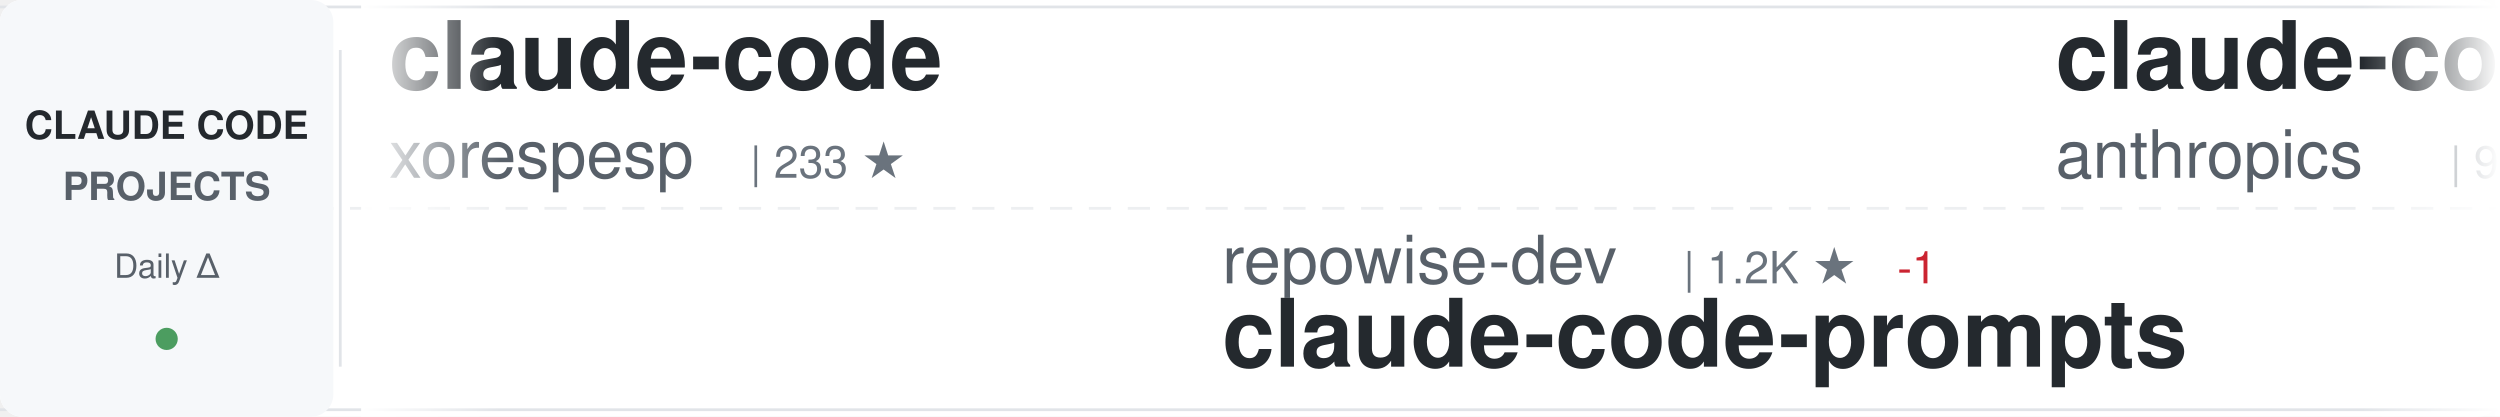
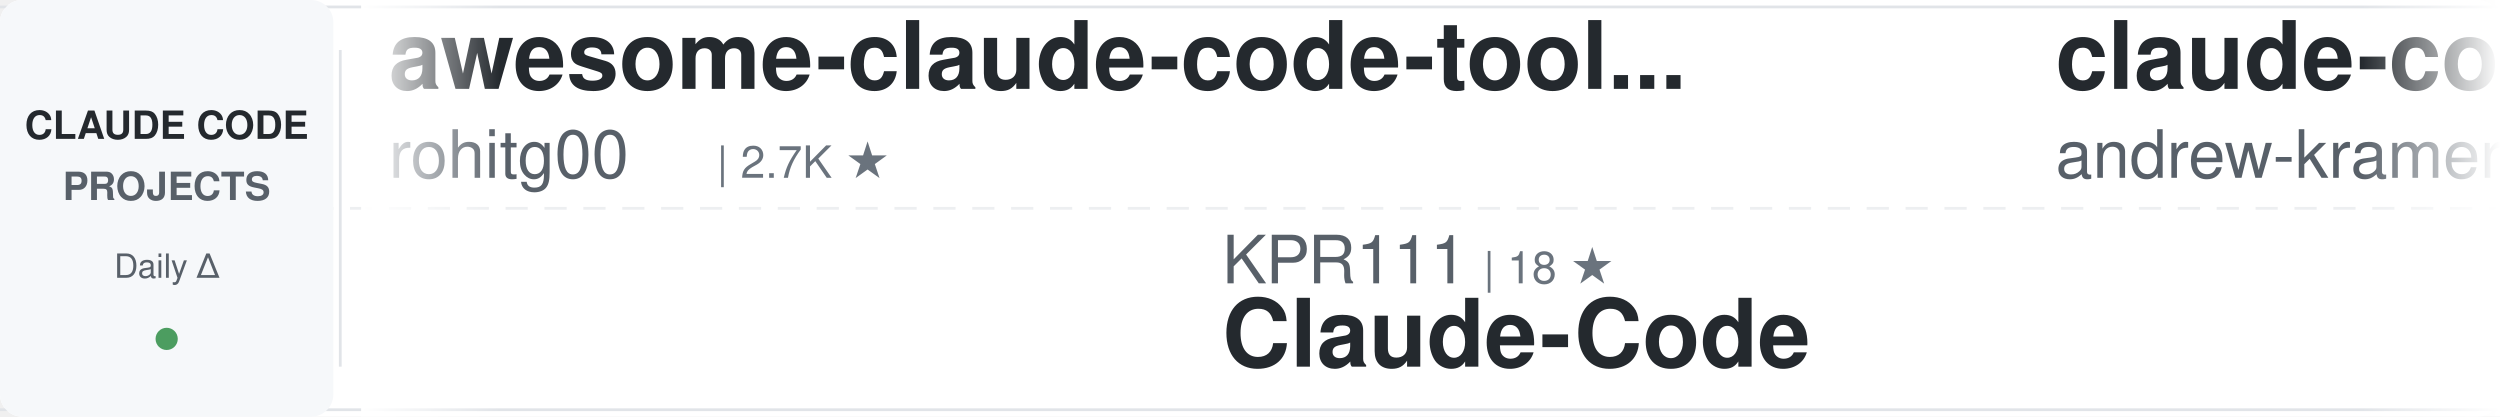
<svg xmlns="http://www.w3.org/2000/svg" width="900" height="150">
  <defs>
    <linearGradient id="awesomeLeftFade" x1="0%" y1="0%" x2="100%" y2="0%">
      <stop offset="0%" style="stop-color:#ffffff;stop-opacity:1" />
      <stop offset="100%" style="stop-color:#ffffff;stop-opacity:0" />
    </linearGradient>
    <linearGradient id="awesomeRightFade" x1="0%" y1="0%" x2="100%" y2="0%">
      <stop offset="0%" style="stop-color:#ffffff;stop-opacity:0" />
      <stop offset="100%" style="stop-color:#ffffff;stop-opacity:1" />
    </linearGradient>
  </defs>
  <rect width="900" height="150" fill="#ffffff" rx="8" />
  <rect x="0" y="2" width="900" height="1" fill="#e1e4e8" />
  <rect x="0" y="147" width="900" height="1" fill="#e1e4e8" />
  <line x1="0" y1="75" x2="900" y2="75" stroke="#e1e4e8" stroke-width="1" stroke-dasharray="8 6" opacity="0.6" />
  <rect x="0" y="0" width="120" height="150" fill="#f6f8fa" rx="8" />
  <text x="60" y="50" font-family="-apple-system, BlinkMacSystemFont, 'Segoe UI', Helvetica, Arial, sans-serif" font-size="14" font-weight="600" fill="#24292e" text-anchor="middle">CLAUDE CODE</text>
  <text x="60" y="72" font-family="-apple-system, BlinkMacSystemFont, 'Segoe UI', Helvetica, Arial, sans-serif" font-size="14" font-weight="600" fill="#586069" text-anchor="middle">PROJECTS</text>
  <text x="60" y="100" font-family="-apple-system, BlinkMacSystemFont, 'Segoe UI', Helvetica, Arial, sans-serif" font-size="12" font-weight="500" fill="#586069" text-anchor="middle">Daily Δ</text>
  <circle cx="60" cy="122" r="4" fill="#22863a" opacity="0.8" />
  <rect x="122" y="18" width="1" height="114" fill="#e1e4e8" />
  <clipPath id="awesomeTickerClip">
    <rect x="130" y="0" width="770" height="150" />
  </clipPath>
  <g clip-path="url(#awesomeTickerClip)">
    <g id="awesomeTickerItems">
      <animateTransform attributeName="transform" attributeType="XML" type="translate" from="0 0" to="-3000 0" dur="54s" repeatCount="indefinite" />
      <g transform="translate(0, 0)">
-         <text x="140" y="32" font-family="-apple-system, BlinkMacSystemFont, 'Segoe UI', Helvetica, Arial, sans-serif" font-size="34" font-weight="600" fill="#24292e">claude-code</text>
-         <text x="140" y="64" font-family="-apple-system, BlinkMacSystemFont, 'Segoe UI', Helvetica, Arial, sans-serif" font-size="24" font-weight="400" fill="#586069">xorespesp</text>
-         <text x="270" y="64" font-family="-apple-system, BlinkMacSystemFont, 'Segoe UI', Helvetica, Arial, sans-serif" font-size="16" font-weight="500" fill="#6a737d">| 233 ★</text>
+         <text x="140" y="32" font-family="-apple-system, BlinkMacSystemFont, 'Segoe UI', Helvetica, Arial, sans-serif" font-size="34" font-weight="600" fill="#24292e">awesome-claude-code-tool...</text>
+         <text x="140" y="64" font-family="-apple-system, BlinkMacSystemFont, 'Segoe UI', Helvetica, Arial, sans-serif" font-size="24" font-weight="400" fill="#586069">rohitg00</text>
+         <text x="258" y="64" font-family="-apple-system, BlinkMacSystemFont, 'Segoe UI', Helvetica, Arial, sans-serif" font-size="16" font-weight="500" fill="#6a737d">| 2.7K ★</text>
      </g>
      <g transform="translate(300, 0)">
-         <text x="140" y="102" font-family="-apple-system, BlinkMacSystemFont, 'Segoe UI', Helvetica, Arial, sans-serif" font-size="24" font-weight="400" fill="#586069">repowise-dev</text>
-         <text x="306" y="102" font-family="-apple-system, BlinkMacSystemFont, 'Segoe UI', Helvetica, Arial, sans-serif" font-size="16" font-weight="500" fill="#6a737d">| 1.2K ★</text>
-         <text x="383" y="102" font-family="-apple-system, BlinkMacSystemFont, 'Segoe UI', Helvetica, Arial, sans-serif" font-size="16" font-weight="500" fill="#cb2431"> -1</text>
-         <text x="140" y="132" font-family="-apple-system, BlinkMacSystemFont, 'Segoe UI', Helvetica, Arial, sans-serif" font-size="34" font-weight="600" fill="#24292e">claude-code-prompts</text>
+         <text x="140" y="102" font-family="-apple-system, BlinkMacSystemFont, 'Segoe UI', Helvetica, Arial, sans-serif" font-size="24" font-weight="400" fill="#586069">KPR111</text>
+         <text x="234" y="102" font-family="-apple-system, BlinkMacSystemFont, 'Segoe UI', Helvetica, Arial, sans-serif" font-size="16" font-weight="500" fill="#6a737d">| 18 ★</text>
+         <text x="140" y="132" font-family="-apple-system, BlinkMacSystemFont, 'Segoe UI', Helvetica, Arial, sans-serif" font-size="34" font-weight="600" fill="#24292e">Claude-Code</text>
      </g>
      <g transform="translate(600, 0)">
-         <text x="140" y="32" font-family="-apple-system, BlinkMacSystemFont, 'Segoe UI', Helvetica, Arial, sans-serif" font-size="34" font-weight="600" fill="#24292e">claude-code-base-action</text>
-         <text x="140" y="64" font-family="-apple-system, BlinkMacSystemFont, 'Segoe UI', Helvetica, Arial, sans-serif" font-size="24" font-weight="400" fill="#586069">anthropics</text>
-         <text x="282" y="64" font-family="-apple-system, BlinkMacSystemFont, 'Segoe UI', Helvetica, Arial, sans-serif" font-size="16" font-weight="500" fill="#6a737d">| 994 ★</text>
-         <text x="350" y="64" font-family="-apple-system, BlinkMacSystemFont, 'Segoe UI', Helvetica, Arial, sans-serif" font-size="16" font-weight="500" fill="#cb2431"> -1</text>
+         <text x="140" y="32" font-family="-apple-system, BlinkMacSystemFont, 'Segoe UI', Helvetica, Arial, sans-serif" font-size="34" font-weight="600" fill="#24292e">claude-code-source-build</text>
+         <text x="140" y="64" font-family="-apple-system, BlinkMacSystemFont, 'Segoe UI', Helvetica, Arial, sans-serif" font-size="24" font-weight="400" fill="#586069">andrew-kramer-inno</text>
+         <text x="378" y="64" font-family="-apple-system, BlinkMacSystemFont, 'Segoe UI', Helvetica, Arial, sans-serif" font-size="16" font-weight="500" fill="#6a737d">| 595 ★</text>
      </g>
      <g transform="translate(900, 0)">
-         <text x="140" y="102" font-family="-apple-system, BlinkMacSystemFont, 'Segoe UI', Helvetica, Arial, sans-serif" font-size="24" font-weight="400" fill="#586069">OneRedOak</text>
-         <text x="270" y="102" font-family="-apple-system, BlinkMacSystemFont, 'Segoe UI', Helvetica, Arial, sans-serif" font-size="16" font-weight="500" fill="#6a737d">| 3.9K ★</text>
-         <text x="140" y="132" font-family="-apple-system, BlinkMacSystemFont, 'Segoe UI', Helvetica, Arial, sans-serif" font-size="34" font-weight="600" fill="#24292e">claude-code-workflows</text>
+         <text x="140" y="102" font-family="-apple-system, BlinkMacSystemFont, 'Segoe UI', Helvetica, Arial, sans-serif" font-size="24" font-weight="400" fill="#586069">AprilNEA</text>
+         <text x="258" y="102" font-family="-apple-system, BlinkMacSystemFont, 'Segoe UI', Helvetica, Arial, sans-serif" font-size="16" font-weight="500" fill="#6a737d">| 393 ★</text>
+         <text x="140" y="132" font-family="-apple-system, BlinkMacSystemFont, 'Segoe UI', Helvetica, Arial, sans-serif" font-size="34" font-weight="600" fill="#24292e">claude-code-source</text>
      </g>
      <g transform="translate(1200, 0)">
-         <text x="140" y="32" font-family="-apple-system, BlinkMacSystemFont, 'Segoe UI', Helvetica, Arial, sans-serif" font-size="34" font-weight="600" fill="#24292e">claude-code-my-workflow</text>
-         <text x="140" y="64" font-family="-apple-system, BlinkMacSystemFont, 'Segoe UI', Helvetica, Arial, sans-serif" font-size="24" font-weight="400" fill="#586069">pedrohcgs</text>
-         <text x="270" y="64" font-family="-apple-system, BlinkMacSystemFont, 'Segoe UI', Helvetica, Arial, sans-serif" font-size="16" font-weight="500" fill="#6a737d">| 1.6K ★</text>
+         <text x="140" y="32" font-family="-apple-system, BlinkMacSystemFont, 'Segoe UI', Helvetica, Arial, sans-serif" font-size="34" font-weight="600" fill="#24292e">claude-code-analysis</text>
+         <text x="140" y="64" font-family="-apple-system, BlinkMacSystemFont, 'Segoe UI', Helvetica, Arial, sans-serif" font-size="24" font-weight="400" fill="#586069">liuup</text>
+         <text x="222" y="64" font-family="-apple-system, BlinkMacSystemFont, 'Segoe UI', Helvetica, Arial, sans-serif" font-size="16" font-weight="500" fill="#6a737d">| 4.0K ★</text>
+         <text x="299" y="64" font-family="-apple-system, BlinkMacSystemFont, 'Segoe UI', Helvetica, Arial, sans-serif" font-size="16" font-weight="500" fill="#22863a"> +1</text>
      </g>
      <g transform="translate(1500, 0)">
-         <text x="140" y="102" font-family="-apple-system, BlinkMacSystemFont, 'Segoe UI', Helvetica, Arial, sans-serif" font-size="24" font-weight="400" fill="#586069">jarmuine</text>
-         <text x="258" y="102" font-family="-apple-system, BlinkMacSystemFont, 'Segoe UI', Helvetica, Arial, sans-serif" font-size="16" font-weight="500" fill="#6a737d">| 2.3K ★</text>
-         <text x="140" y="132" font-family="-apple-system, BlinkMacSystemFont, 'Segoe UI', Helvetica, Arial, sans-serif" font-size="34" font-weight="600" fill="#24292e">claude-code</text>
+         <text x="140" y="102" font-family="-apple-system, BlinkMacSystemFont, 'Segoe UI', Helvetica, Arial, sans-serif" font-size="24" font-weight="400" fill="#586069">fazxes</text>
+         <text x="234" y="102" font-family="-apple-system, BlinkMacSystemFont, 'Segoe UI', Helvetica, Arial, sans-serif" font-size="16" font-weight="500" fill="#6a737d">| 245 ★</text>
+         <text x="140" y="132" font-family="-apple-system, BlinkMacSystemFont, 'Segoe UI', Helvetica, Arial, sans-serif" font-size="34" font-weight="600" fill="#24292e">Claude-code</text>
      </g>
      <g transform="translate(1800, 0)">
-         <text x="140" y="32" font-family="-apple-system, BlinkMacSystemFont, 'Segoe UI', Helvetica, Arial, sans-serif" font-size="34" font-weight="600" fill="#24292e">claude-code-tips</text>
-         <text x="140" y="64" font-family="-apple-system, BlinkMacSystemFont, 'Segoe UI', Helvetica, Arial, sans-serif" font-size="24" font-weight="400" fill="#586069">ykdojo</text>
-         <text x="234" y="64" font-family="-apple-system, BlinkMacSystemFont, 'Segoe UI', Helvetica, Arial, sans-serif" font-size="16" font-weight="500" fill="#6a737d">| 10.2K ★</text>
-         <text x="320" y="64" font-family="-apple-system, BlinkMacSystemFont, 'Segoe UI', Helvetica, Arial, sans-serif" font-size="16" font-weight="500" fill="#22863a"> +1</text>
+         <text x="140" y="32" font-family="-apple-system, BlinkMacSystemFont, 'Segoe UI', Helvetica, Arial, sans-serif" font-size="34" font-weight="600" fill="#24292e">claude-code-from-scratch</text>
+         <text x="140" y="64" font-family="-apple-system, BlinkMacSystemFont, 'Segoe UI', Helvetica, Arial, sans-serif" font-size="24" font-weight="400" fill="#586069">Windy3f3f3f3f</text>
+         <text x="318" y="64" font-family="-apple-system, BlinkMacSystemFont, 'Segoe UI', Helvetica, Arial, sans-serif" font-size="16" font-weight="500" fill="#6a737d">| 2.7K ★</text>
      </g>
      <g transform="translate(2100, 0)">
-         <text x="140" y="102" font-family="-apple-system, BlinkMacSystemFont, 'Segoe UI', Helvetica, Arial, sans-serif" font-size="24" font-weight="400" fill="#586069">tanbiralam</text>
-         <text x="282" y="102" font-family="-apple-system, BlinkMacSystemFont, 'Segoe UI', Helvetica, Arial, sans-serif" font-size="16" font-weight="500" fill="#6a737d">| 2.3K ★</text>
-         <text x="140" y="132" font-family="-apple-system, BlinkMacSystemFont, 'Segoe UI', Helvetica, Arial, sans-serif" font-size="34" font-weight="600" fill="#24292e">claude-code</text>
+         <text x="140" y="102" font-family="-apple-system, BlinkMacSystemFont, 'Segoe UI', Helvetica, Arial, sans-serif" font-size="24" font-weight="400" fill="#586069">https-deeplearning-ai</text>
+         <text x="414" y="102" font-family="-apple-system, BlinkMacSystemFont, 'Segoe UI', Helvetica, Arial, sans-serif" font-size="16" font-weight="500" fill="#6a737d">| 554 ★</text>
+         <text x="140" y="132" font-family="-apple-system, BlinkMacSystemFont, 'Segoe UI', Helvetica, Arial, sans-serif" font-size="34" font-weight="600" fill="#24292e">sc-claude-code-files</text>
      </g>
      <g transform="translate(2400, 0)">
-         <text x="140" y="32" font-family="-apple-system, BlinkMacSystemFont, 'Segoe UI', Helvetica, Arial, sans-serif" font-size="34" font-weight="600" fill="#24292e">skills</text>
-         <text x="140" y="64" font-family="-apple-system, BlinkMacSystemFont, 'Segoe UI', Helvetica, Arial, sans-serif" font-size="24" font-weight="400" fill="#586069">anthropics</text>
-         <text x="282" y="64" font-family="-apple-system, BlinkMacSystemFont, 'Segoe UI', Helvetica, Arial, sans-serif" font-size="16" font-weight="500" fill="#6a737d">| 179.4K ★</text>
-         <text x="377" y="64" font-family="-apple-system, BlinkMacSystemFont, 'Segoe UI', Helvetica, Arial, sans-serif" font-size="16" font-weight="500" fill="#22863a"> +5</text>
+         <text x="140" y="32" font-family="-apple-system, BlinkMacSystemFont, 'Segoe UI', Helvetica, Arial, sans-serif" font-size="34" font-weight="600" fill="#24292e">claude-code</text>
+         <text x="140" y="64" font-family="-apple-system, BlinkMacSystemFont, 'Segoe UI', Helvetica, Arial, sans-serif" font-size="24" font-weight="400" fill="#586069">tanbiralam</text>
+         <text x="282" y="64" font-family="-apple-system, BlinkMacSystemFont, 'Segoe UI', Helvetica, Arial, sans-serif" font-size="16" font-weight="500" fill="#6a737d">| 2.3K ★</text>
      </g>
      <g transform="translate(2700, 0)">
-         <text x="140" y="102" font-family="-apple-system, BlinkMacSystemFont, 'Segoe UI', Helvetica, Arial, sans-serif" font-size="24" font-weight="400" fill="#586069">SeemSeam</text>
-         <text x="258" y="102" font-family="-apple-system, BlinkMacSystemFont, 'Segoe UI', Helvetica, Arial, sans-serif" font-size="16" font-weight="500" fill="#6a737d">| 3.5K ★</text>
-         <text x="140" y="132" font-family="-apple-system, BlinkMacSystemFont, 'Segoe UI', Helvetica, Arial, sans-serif" font-size="34" font-weight="600" fill="#24292e">claude_codex_bridge</text>
+         <text x="140" y="102" font-family="-apple-system, BlinkMacSystemFont, 'Segoe UI', Helvetica, Arial, sans-serif" font-size="24" font-weight="400" fill="#586069">techjarves</text>
+         <text x="282" y="102" font-family="-apple-system, BlinkMacSystemFont, 'Segoe UI', Helvetica, Arial, sans-serif" font-size="16" font-weight="500" fill="#6a737d">| 1.5K ★</text>
+         <text x="140" y="132" font-family="-apple-system, BlinkMacSystemFont, 'Segoe UI', Helvetica, Arial, sans-serif" font-size="34" font-weight="600" fill="#24292e">ClaudeCode-Portable</text>
      </g>
      <g transform="translate(3000, 0)">
-         <text x="140" y="32" font-family="-apple-system, BlinkMacSystemFont, 'Segoe UI', Helvetica, Arial, sans-serif" font-size="34" font-weight="600" fill="#24292e">claude-code</text>
-         <text x="140" y="64" font-family="-apple-system, BlinkMacSystemFont, 'Segoe UI', Helvetica, Arial, sans-serif" font-size="24" font-weight="400" fill="#586069">xorespesp</text>
-         <text x="270" y="64" font-family="-apple-system, BlinkMacSystemFont, 'Segoe UI', Helvetica, Arial, sans-serif" font-size="16" font-weight="500" fill="#6a737d">| 233 ★</text>
+         <text x="140" y="32" font-family="-apple-system, BlinkMacSystemFont, 'Segoe UI', Helvetica, Arial, sans-serif" font-size="34" font-weight="600" fill="#24292e">awesome-claude-code-tool...</text>
+         <text x="140" y="64" font-family="-apple-system, BlinkMacSystemFont, 'Segoe UI', Helvetica, Arial, sans-serif" font-size="24" font-weight="400" fill="#586069">rohitg00</text>
+         <text x="258" y="64" font-family="-apple-system, BlinkMacSystemFont, 'Segoe UI', Helvetica, Arial, sans-serif" font-size="16" font-weight="500" fill="#6a737d">| 2.7K ★</text>
      </g>
      <g transform="translate(3300, 0)">
-         <text x="140" y="102" font-family="-apple-system, BlinkMacSystemFont, 'Segoe UI', Helvetica, Arial, sans-serif" font-size="24" font-weight="400" fill="#586069">repowise-dev</text>
-         <text x="306" y="102" font-family="-apple-system, BlinkMacSystemFont, 'Segoe UI', Helvetica, Arial, sans-serif" font-size="16" font-weight="500" fill="#6a737d">| 1.2K ★</text>
-         <text x="383" y="102" font-family="-apple-system, BlinkMacSystemFont, 'Segoe UI', Helvetica, Arial, sans-serif" font-size="16" font-weight="500" fill="#cb2431"> -1</text>
-         <text x="140" y="132" font-family="-apple-system, BlinkMacSystemFont, 'Segoe UI', Helvetica, Arial, sans-serif" font-size="34" font-weight="600" fill="#24292e">claude-code-prompts</text>
+         <text x="140" y="102" font-family="-apple-system, BlinkMacSystemFont, 'Segoe UI', Helvetica, Arial, sans-serif" font-size="24" font-weight="400" fill="#586069">KPR111</text>
+         <text x="234" y="102" font-family="-apple-system, BlinkMacSystemFont, 'Segoe UI', Helvetica, Arial, sans-serif" font-size="16" font-weight="500" fill="#6a737d">| 18 ★</text>
+         <text x="140" y="132" font-family="-apple-system, BlinkMacSystemFont, 'Segoe UI', Helvetica, Arial, sans-serif" font-size="34" font-weight="600" fill="#24292e">Claude-Code</text>
      </g>
      <g transform="translate(3600, 0)">
-         <text x="140" y="32" font-family="-apple-system, BlinkMacSystemFont, 'Segoe UI', Helvetica, Arial, sans-serif" font-size="34" font-weight="600" fill="#24292e">claude-code-base-action</text>
-         <text x="140" y="64" font-family="-apple-system, BlinkMacSystemFont, 'Segoe UI', Helvetica, Arial, sans-serif" font-size="24" font-weight="400" fill="#586069">anthropics</text>
-         <text x="282" y="64" font-family="-apple-system, BlinkMacSystemFont, 'Segoe UI', Helvetica, Arial, sans-serif" font-size="16" font-weight="500" fill="#6a737d">| 994 ★</text>
-         <text x="350" y="64" font-family="-apple-system, BlinkMacSystemFont, 'Segoe UI', Helvetica, Arial, sans-serif" font-size="16" font-weight="500" fill="#cb2431"> -1</text>
+         <text x="140" y="32" font-family="-apple-system, BlinkMacSystemFont, 'Segoe UI', Helvetica, Arial, sans-serif" font-size="34" font-weight="600" fill="#24292e">claude-code-source-build</text>
+         <text x="140" y="64" font-family="-apple-system, BlinkMacSystemFont, 'Segoe UI', Helvetica, Arial, sans-serif" font-size="24" font-weight="400" fill="#586069">andrew-kramer-inno</text>
+         <text x="378" y="64" font-family="-apple-system, BlinkMacSystemFont, 'Segoe UI', Helvetica, Arial, sans-serif" font-size="16" font-weight="500" fill="#6a737d">| 595 ★</text>
      </g>
      <g transform="translate(3900, 0)">
-         <text x="140" y="102" font-family="-apple-system, BlinkMacSystemFont, 'Segoe UI', Helvetica, Arial, sans-serif" font-size="24" font-weight="400" fill="#586069">OneRedOak</text>
-         <text x="270" y="102" font-family="-apple-system, BlinkMacSystemFont, 'Segoe UI', Helvetica, Arial, sans-serif" font-size="16" font-weight="500" fill="#6a737d">| 3.9K ★</text>
-         <text x="140" y="132" font-family="-apple-system, BlinkMacSystemFont, 'Segoe UI', Helvetica, Arial, sans-serif" font-size="34" font-weight="600" fill="#24292e">claude-code-workflows</text>
+         <text x="140" y="102" font-family="-apple-system, BlinkMacSystemFont, 'Segoe UI', Helvetica, Arial, sans-serif" font-size="24" font-weight="400" fill="#586069">AprilNEA</text>
+         <text x="258" y="102" font-family="-apple-system, BlinkMacSystemFont, 'Segoe UI', Helvetica, Arial, sans-serif" font-size="16" font-weight="500" fill="#6a737d">| 393 ★</text>
+         <text x="140" y="132" font-family="-apple-system, BlinkMacSystemFont, 'Segoe UI', Helvetica, Arial, sans-serif" font-size="34" font-weight="600" fill="#24292e">claude-code-source</text>
      </g>
    </g>
  </g>
  <rect x="130" y="0" width="50" height="150" fill="url(#awesomeLeftFade)" />
  <rect x="850" y="0" width="50" height="150" fill="url(#awesomeRightFade)" />
</svg>
